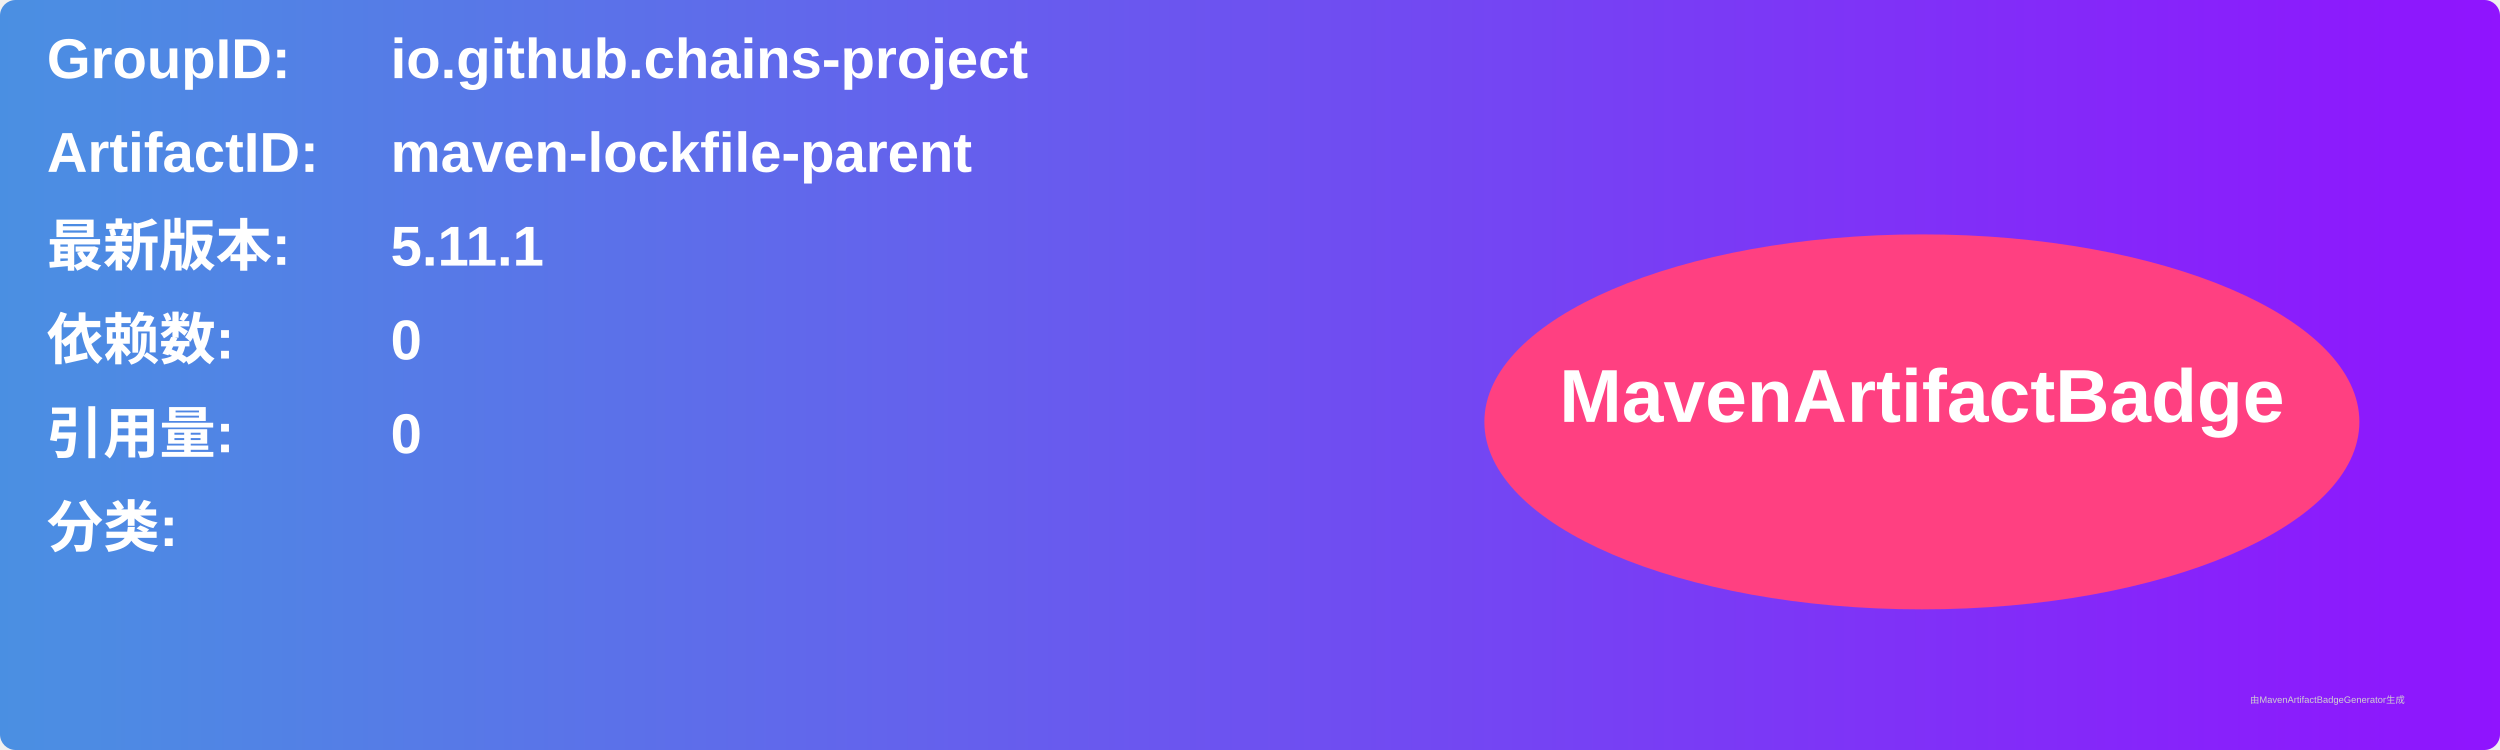
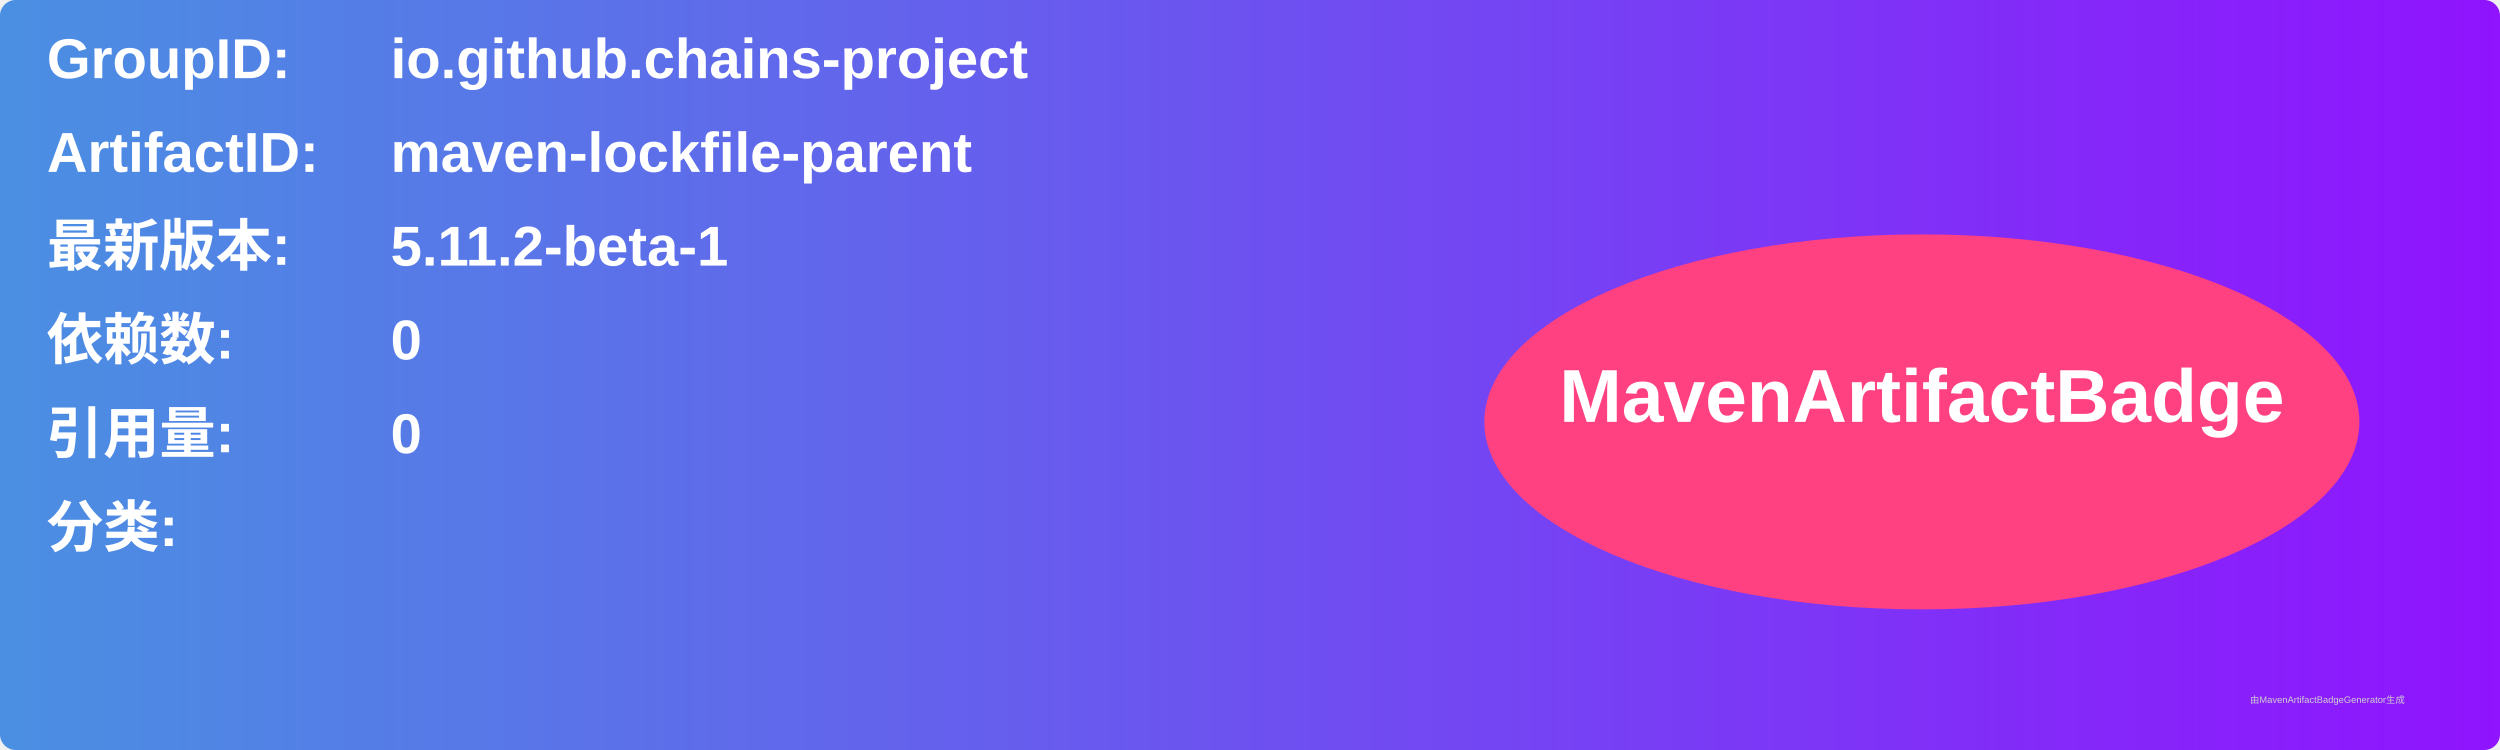
<svg xmlns="http://www.w3.org/2000/svg" width="800" height="240" viewBox="0 0 800 240">
  <linearGradient id="grad" x1="0%" y1="0%" x2="100%" y2="0%">
    <stop offset="0%" stop-color="#4a90e2" />
    <stop offset="100%" stop-color="#9013fe" />
  </linearGradient>
  <rect width="100%" height="100%" rx="5" ry="5" fill="url(#grad)" />
  <g transform="translate(15, 15)">
    <text x="0" y="10" font-family="Arial" font-size="18" fill="white" font-weight="bold" width="260">GroupID:</text>
    <text x="110" y="10" font-family="Arial" font-size="18" fill="white" font-weight="bold" width="460">io.github.chains-project</text>
    <text x="0" y="40" font-family="Arial" font-size="18" fill="white" font-weight="bold" width="260">ArtifactID:</text>
    <text x="110" y="40" font-family="Arial" font-size="18" fill="white" font-weight="bold" width="460">maven-lockfile-parent</text>
    <text x="0" y="70" font-family="Arial" font-size="18" fill="white" font-weight="bold">最新版本:</text>
    <text x="110" y="70" font-family="Arial" font-size="18" fill="white" font-weight="bold">
-       <tspan font-weight="bold">5.11.1</tspan>
+       <tspan font-weight="bold">5.11.2-beta-1</tspan>
    </text>
    <text x="0" y="100" font-family="Arial" font-size="18" fill="white" font-weight="bold">依赖数: </text>
    <text x="110" y="100" font-family="Arial" font-size="18" fill="white">
      <tspan font-weight="bold">0</tspan>
    </text>
    <text x="0" y="130" font-family="Arial" font-size="18" fill="white" font-weight="bold">引用量: </text>
    <text x="110" y="130" font-family="Arial" font-size="18" fill="white">
      <tspan font-weight="bold">0</tspan>
    </text>
    <text x="0" y="160" font-family="Arial" font-size="18" fill="white" font-weight="bold">分类:</text>
    <text x="10" y="190" font-family="Arial" font-size="10" fill="white">
      <tspan font-weight="bold" />
    </text>
    <ellipse cx="600" cy="120" rx="140" ry="60" fill="#ff4081" />
    <text x="600" y="120" text-anchor="middle" font-family="Arial" font-size="24" fill="white" font-weight="bold">MavenArtifactBadge</text>
  </g>
  <text x="720" y="225" font-family="Arial" font-size="3" fill="#d0d0d0">由MavenArtifactBadgeGenerator生成</text>
</svg>
